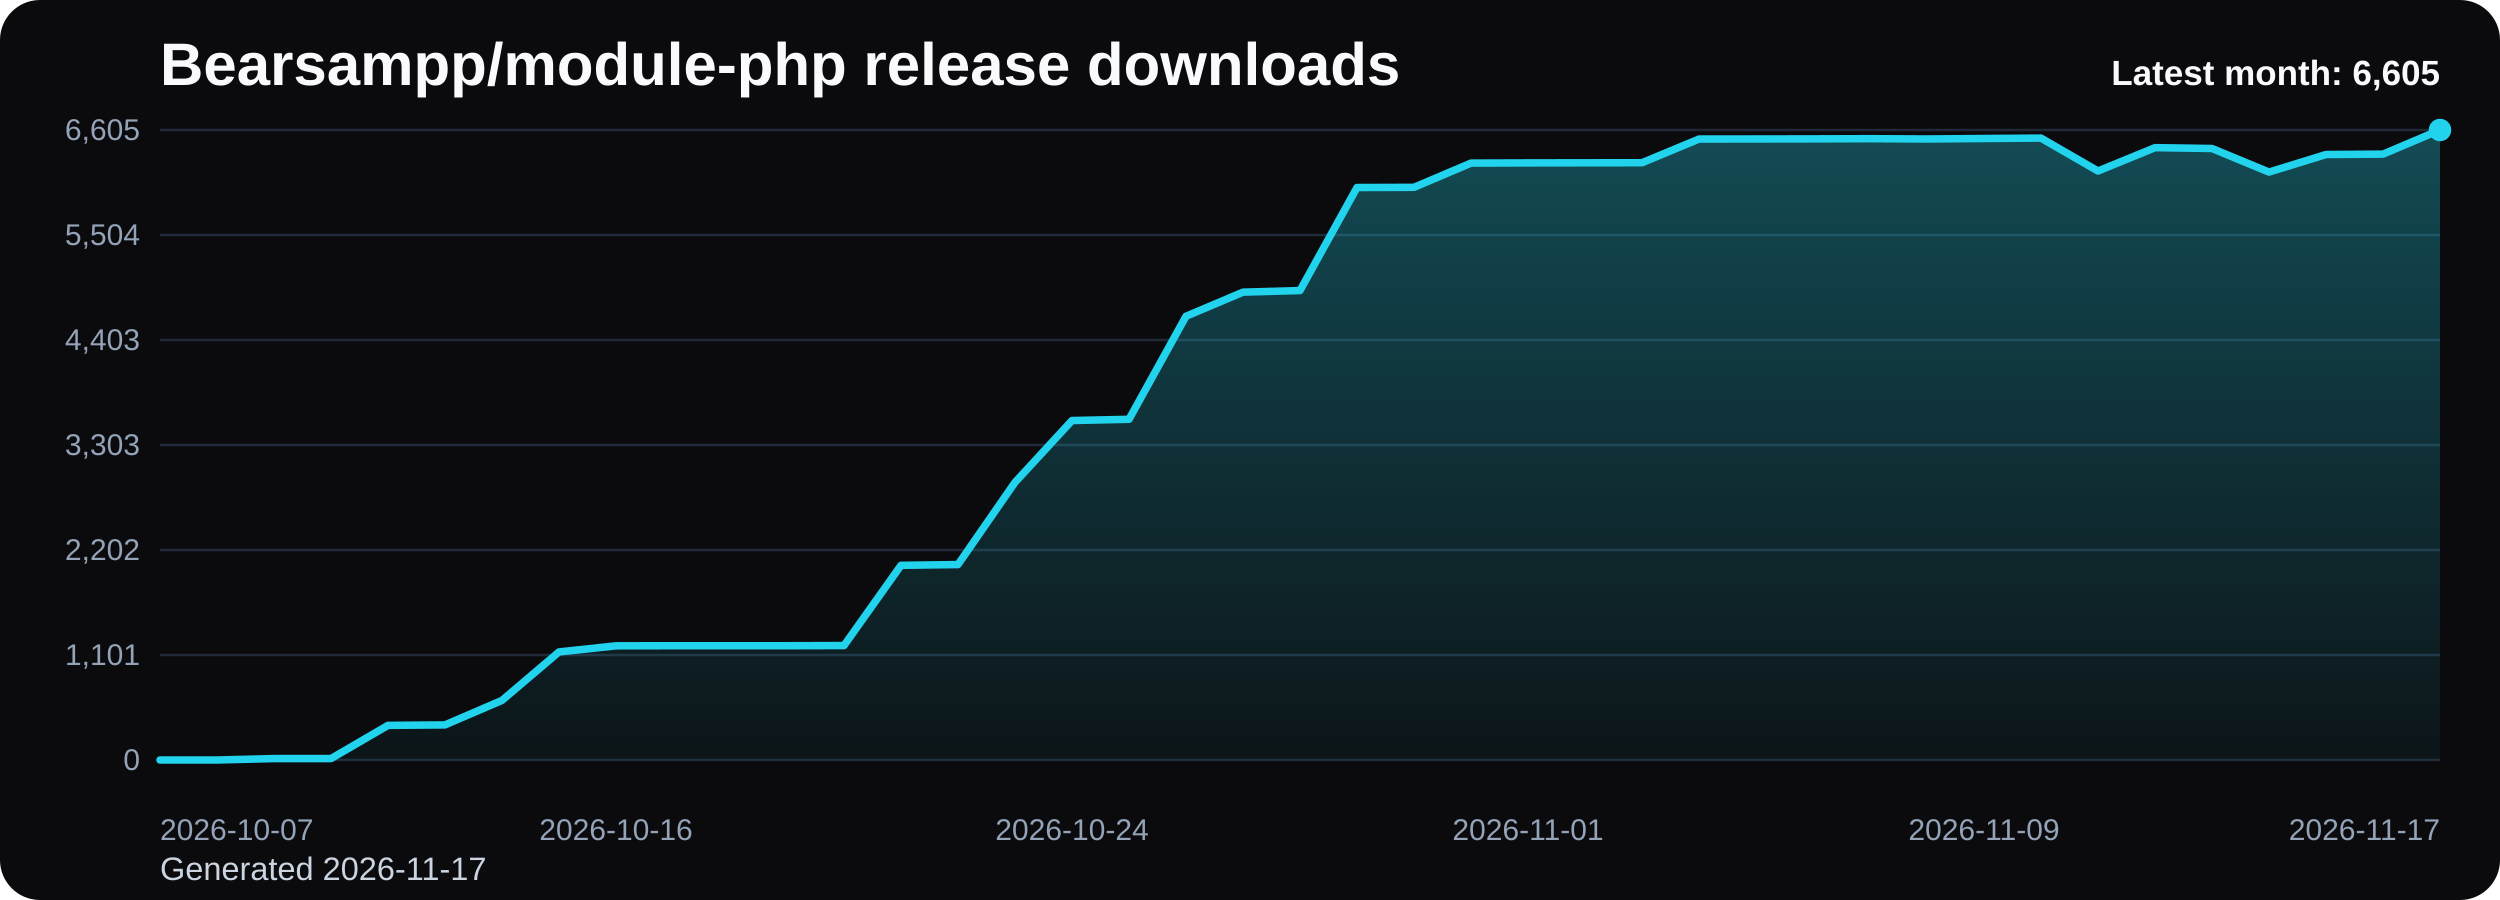
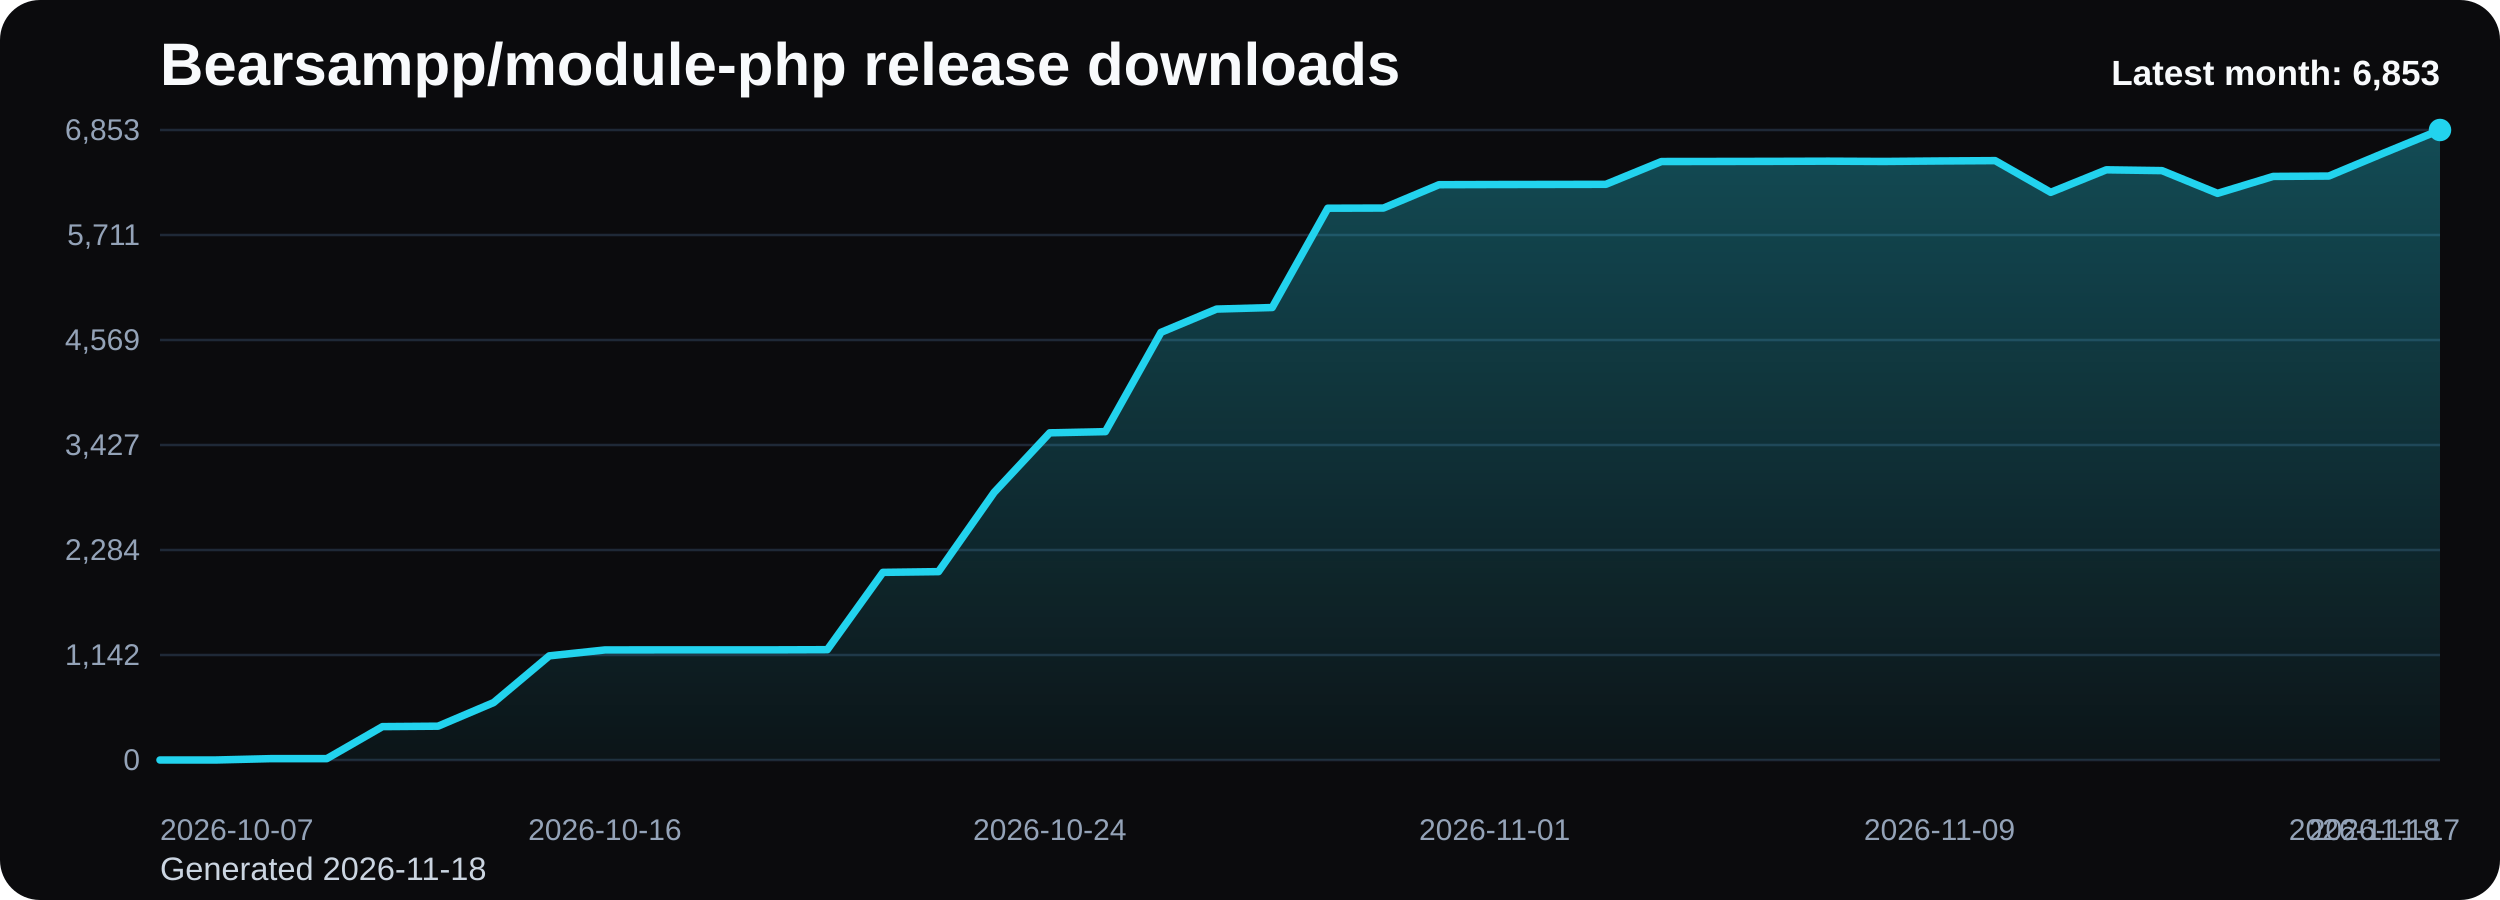
<svg xmlns="http://www.w3.org/2000/svg" viewBox="0 0 1000 360" role="img" aria-label="Bearsampp/module-php release downloads chart">
  <defs>
    <linearGradient id="fill-monthly-black" x1="0" y1="0" x2="0" y2="1">
      <stop offset="0%" stop-color="#22d3ee" stop-opacity="0.32" />
      <stop offset="100%" stop-color="#22d3ee" stop-opacity="0.05" />
    </linearGradient>
    <style>
      .bg { fill: #0b0b0d; }
      .title { font: 700 24px Arial, sans-serif; fill: #f8fafc; }
      .sub { font: 400 13px Arial, sans-serif; fill: #cbd5e1; }
      .grid { stroke: #1f2937; stroke-width: 1; }
      .axis { font: 400 12px Arial, sans-serif; fill: #94a3b8; }
      .line { fill: none; stroke: #22d3ee; stroke-width: 3; stroke-linecap: round; stroke-linejoin: round; }
      .dot { fill: #22d3ee; }
      .value { font: 600 11px Arial, sans-serif; fill: #cbd5e1; }
      .latest { font: 700 14px Arial, sans-serif; fill: #f8fafc; }
    </style>
  </defs>
  <rect class="bg" x="0" y="0" width="1000" height="360" rx="16" />
  <text class="title" x="64" y="34">Bearsampp/module-php release downloads</text>
-   <text class="sub" x="64" y="352">Generated 2026-11-17</text>
+   <text class="sub" x="64" y="352">Generated 2026-11-18</text>
  <line x1="64" y1="52.00" x2="976" y2="52.00" class="grid" />
-   <text x="56" y="56.00" text-anchor="end" class="axis">6,605</text>
+   <text x="56" y="56.00" text-anchor="end" class="axis">6,853</text>
  <line x1="64" y1="94.00" x2="976" y2="94.00" class="grid" />
-   <text x="56" y="98.00" text-anchor="end" class="axis">5,504</text>
+   <text x="56" y="98.00" text-anchor="end" class="axis">5,711</text>
  <line x1="64" y1="136.00" x2="976" y2="136.00" class="grid" />
-   <text x="56" y="140.00" text-anchor="end" class="axis">4,403</text>
+   <text x="56" y="140.00" text-anchor="end" class="axis">4,569</text>
  <line x1="64" y1="178.00" x2="976" y2="178.00" class="grid" />
-   <text x="56" y="182.00" text-anchor="end" class="axis">3,303</text>
+   <text x="56" y="182.00" text-anchor="end" class="axis">3,427</text>
  <line x1="64" y1="220.00" x2="976" y2="220.00" class="grid" />
-   <text x="56" y="224.00" text-anchor="end" class="axis">2,202</text>
+   <text x="56" y="224.00" text-anchor="end" class="axis">2,284</text>
  <line x1="64" y1="262.00" x2="976" y2="262.00" class="grid" />
-   <text x="56" y="266.00" text-anchor="end" class="axis">1,101</text>
+   <text x="56" y="266.00" text-anchor="end" class="axis">1,142</text>
  <line x1="64" y1="304.00" x2="976" y2="304.00" class="grid" />
  <text x="56" y="308.00" text-anchor="end" class="axis">0</text>
-   <path d="M 64.00 304 L 64.00 304.00 L 86.80 304.00 L 109.60 303.43 L 132.40 303.43 L 155.20 290.15 L 178.00 289.96 L 200.80 280.15 L 223.60 260.77 L 246.40 258.33 L 269.20 258.29 L 292.00 258.29 L 314.80 258.29 L 337.60 258.22 L 360.40 226.13 L 383.20 225.82 L 406.00 192.94 L 428.80 168.21 L 451.60 167.72 L 474.40 126.51 L 497.20 116.86 L 520.00 116.21 L 542.80 75.01 L 565.60 74.93 L 588.40 65.24 L 611.20 65.16 L 634.00 65.12 L 656.80 65.09 L 679.60 55.62 L 702.40 55.59 L 725.20 55.55 L 748.00 55.47 L 770.80 55.59 L 793.60 55.40 L 816.40 55.24 L 839.20 68.41 L 862.00 59.06 L 884.80 59.40 L 907.60 68.83 L 930.40 61.81 L 953.20 61.65 L 976.00 52.00 L 976.00 304 Z" fill="url(#fill-monthly-black)" />
-   <polyline class="line" points="64.00,304.00 86.80,304.00 109.60,303.43 132.40,303.43 155.20,290.15 178.00,289.96 200.80,280.15 223.60,260.77 246.40,258.33 269.20,258.29 292.00,258.29 314.80,258.29 337.60,258.22 360.40,226.13 383.20,225.82 406.00,192.94 428.80,168.21 451.60,167.72 474.40,126.51 497.20,116.86 520.00,116.21 542.80,75.01 565.60,74.93 588.40,65.24 611.20,65.16 634.00,65.12 656.80,65.09 679.60,55.62 702.40,55.59 725.20,55.55 748.00,55.47 770.80,55.59 793.60,55.40 816.40,55.24 839.20,68.41 862.00,59.06 884.80,59.40 907.60,68.83 930.40,61.81 953.20,61.65 976.00,52.00" />
+   <path d="M 64.00 304 L 64.00 304.00 L 86.24 304.00 L 108.49 303.45 L 130.73 303.45 L 152.98 290.65 L 175.22 290.47 L 197.46 281.02 L 219.71 262.34 L 241.95 259.98 L 264.20 259.95 L 286.44 259.95 L 308.68 259.95 L 330.93 259.87 L 353.17 228.95 L 375.41 228.65 L 397.66 196.96 L 419.90 173.13 L 442.15 172.65 L 464.39 132.94 L 486.63 123.63 L 508.88 123.01 L 531.12 83.29 L 553.37 83.22 L 575.61 73.88 L 597.85 73.81 L 620.10 73.77 L 642.34 73.73 L 664.59 64.61 L 686.83 64.58 L 709.07 64.54 L 731.32 64.47 L 753.56 64.58 L 775.80 64.39 L 798.05 64.25 L 820.29 76.93 L 842.54 67.92 L 864.78 68.25 L 887.02 77.34 L 909.27 70.57 L 931.51 70.42 L 953.76 61.12 L 976.00 52.00 L 976.00 304 Z" fill="url(#fill-monthly-black)" />
+   <polyline class="line" points="64.00,304.00 86.24,304.00 108.49,303.45 130.73,303.45 152.98,290.65 175.22,290.47 197.46,281.02 219.71,262.34 241.95,259.98 264.20,259.95 286.44,259.95 308.68,259.95 330.93,259.87 353.17,228.95 375.41,228.65 397.66,196.96 419.90,173.13 442.15,172.65 464.39,132.94 486.63,123.63 508.88,123.01 531.12,83.29 553.37,83.22 575.61,73.88 597.85,73.81 620.10,73.77 642.34,73.73 664.59,64.61 686.83,64.58 709.07,64.54 731.32,64.47 753.56,64.58 775.80,64.39 798.05,64.25 820.29,76.93 842.54,67.92 864.78,68.25 887.02,77.34 909.27,70.57 931.51,70.42 953.76,61.12 976.00,52.00" />
  <circle class="dot" cx="976.00" cy="52.00" r="4.5" />
  <text class="axis" x="64.00" y="336" text-anchor="start">2026-10-07</text>
-   <text class="axis" x="246.40" y="336" text-anchor="middle">2026-10-16</text>
-   <text class="axis" x="428.80" y="336" text-anchor="middle">2026-10-24</text>
-   <text class="axis" x="611.20" y="336" text-anchor="middle">2026-11-01</text>
-   <text class="axis" x="793.60" y="336" text-anchor="middle">2026-11-09</text>
-   <text class="axis" x="976.00" y="336" text-anchor="end">2026-11-17</text>
-   <text class="latest" x="976" y="34" text-anchor="end">Latest month: 6,605</text>
+   <text class="axis" x="241.95" y="336" text-anchor="middle">2026-10-16</text>
+   <text class="axis" x="419.90" y="336" text-anchor="middle">2026-10-24</text>
+   <text class="axis" x="597.85" y="336" text-anchor="middle">2026-11-01</text>
+   <text class="axis" x="775.80" y="336" text-anchor="middle">2026-11-09</text>
+   <text class="axis" x="953.76" y="336" text-anchor="middle">2026-11-17</text>
+   <text class="axis" x="976.00" y="336" text-anchor="end">2026-11-18</text>
+   <text class="latest" x="976" y="34" text-anchor="end">Latest month: 6,853</text>
</svg>
